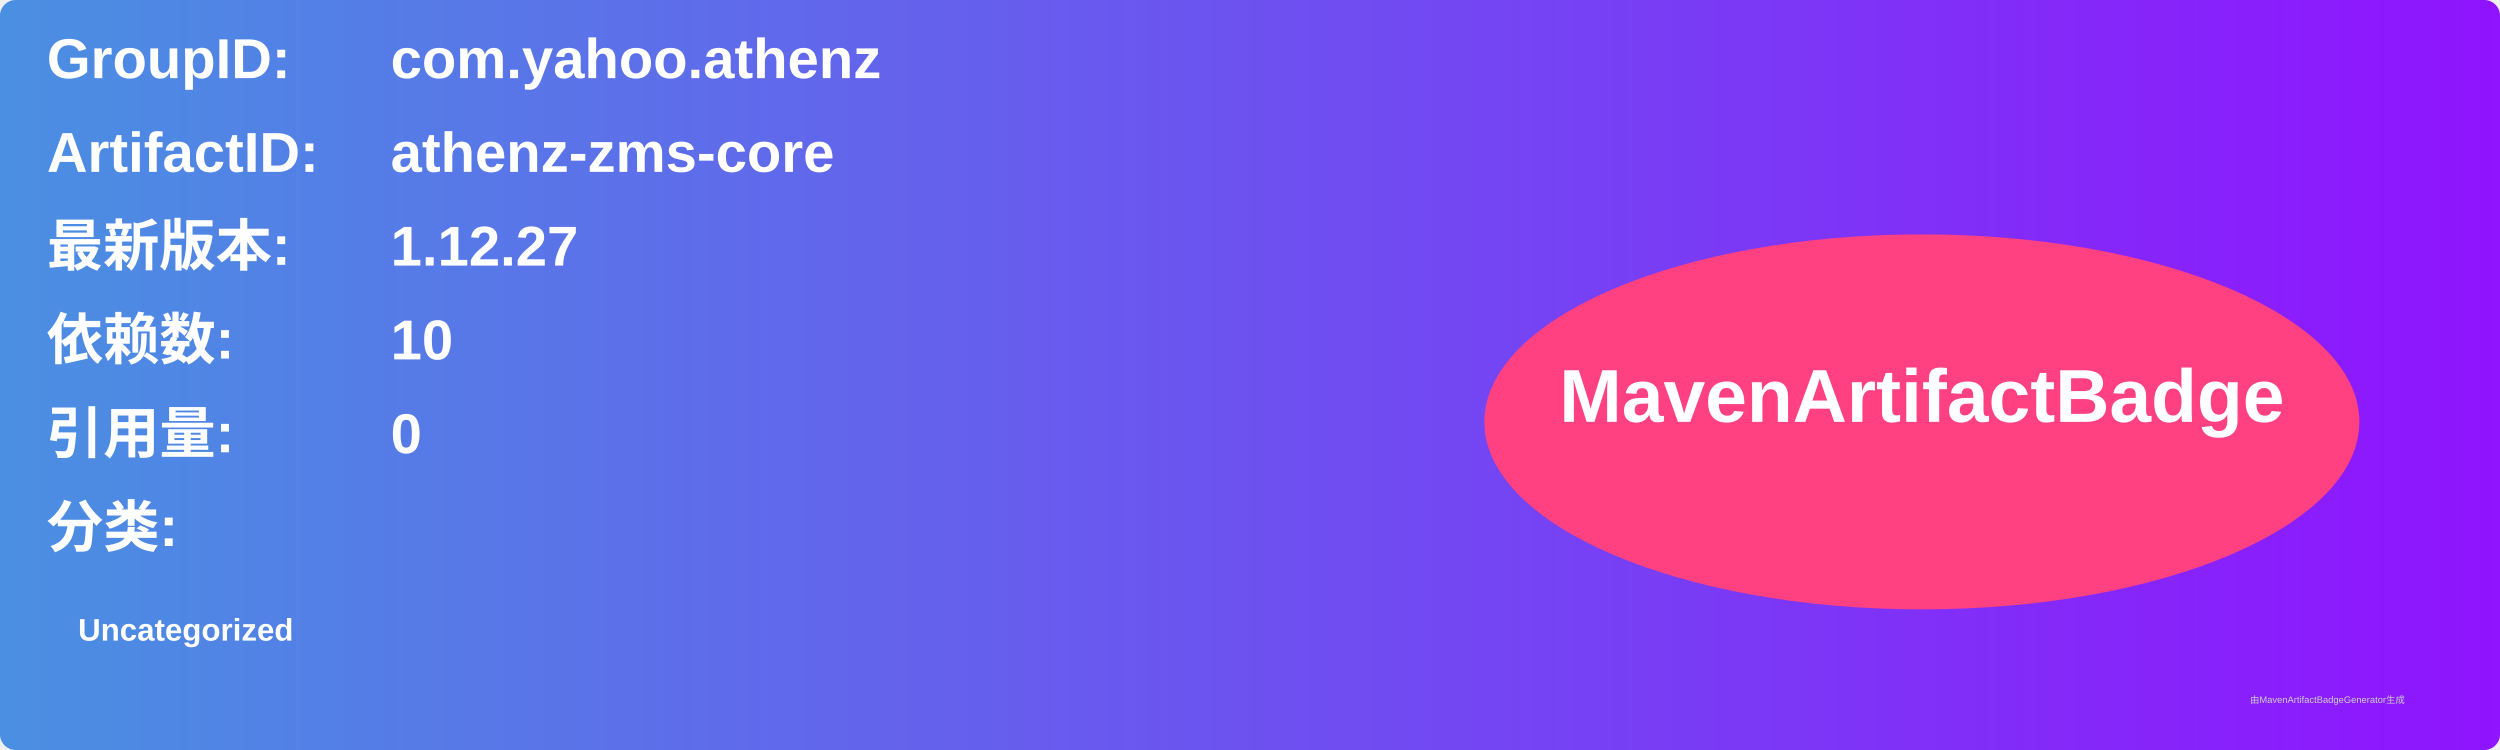
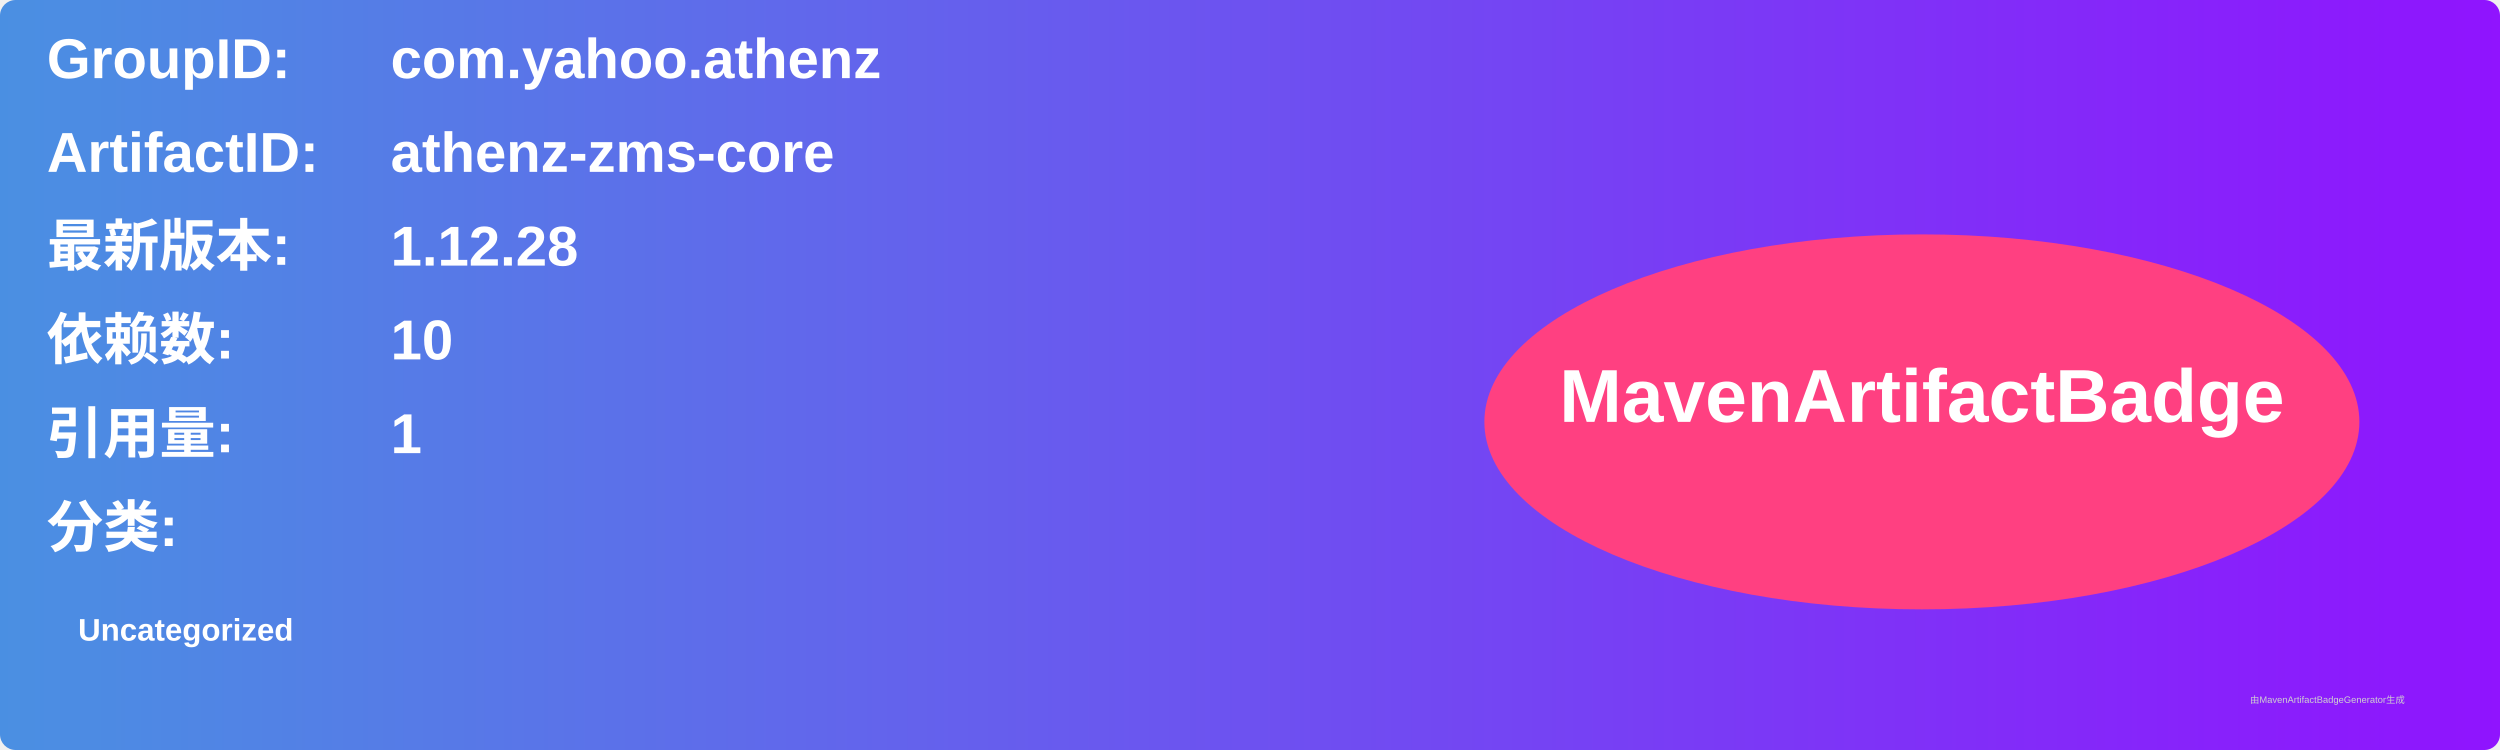
<svg xmlns="http://www.w3.org/2000/svg" width="800" height="240" viewBox="0 0 800 240">
  <linearGradient id="grad" x1="0%" y1="0%" x2="100%" y2="0%">
    <stop offset="0%" stop-color="#4a90e2" />
    <stop offset="100%" stop-color="#9013fe" />
  </linearGradient>
  <rect width="100%" height="100%" rx="5" ry="5" fill="url(#grad)" />
  <g transform="translate(15, 15)">
    <text x="0" y="10" font-family="Arial" font-size="18" fill="white" font-weight="bold" width="260">GroupID:</text>
    <text x="110" y="10" font-family="Arial" font-size="18" fill="white" font-weight="bold" width="460">com.yahoo.athenz</text>
    <text x="0" y="40" font-family="Arial" font-size="18" fill="white" font-weight="bold" width="260">ArtifactID:</text>
    <text x="110" y="40" font-family="Arial" font-size="18" fill="white" font-weight="bold" width="460">athenz-zms-core</text>
    <text x="0" y="70" font-family="Arial" font-size="18" fill="white" font-weight="bold">最新版本:</text>
    <text x="110" y="70" font-family="Arial" font-size="18" fill="white" font-weight="bold">
-       <tspan font-weight="bold">1.12.27</tspan>
+       <tspan font-weight="bold">1.12.28</tspan>
    </text>
    <text x="0" y="100" font-family="Arial" font-size="18" fill="white" font-weight="bold">依赖数: </text>
    <text x="110" y="100" font-family="Arial" font-size="18" fill="white">
      <tspan font-weight="bold">10</tspan>
    </text>
    <text x="0" y="130" font-family="Arial" font-size="18" fill="white" font-weight="bold">引用量: </text>
    <text x="110" y="130" font-family="Arial" font-size="18" fill="white">
-       <tspan font-weight="bold">0</tspan>
+       <tspan font-weight="bold">1</tspan>
    </text>
    <text x="0" y="160" font-family="Arial" font-size="18" fill="white" font-weight="bold">分类:</text>
    <text x="10" y="190" font-family="Arial" font-size="10" fill="white">
      <tspan font-weight="bold">Uncategorized</tspan>
    </text>
    <ellipse cx="600" cy="120" rx="140" ry="60" fill="#ff4081" />
    <text x="600" y="120" text-anchor="middle" font-family="Arial" font-size="24" fill="white" font-weight="bold">MavenArtifactBadge</text>
  </g>
  <text x="720" y="225" font-family="Arial" font-size="3" fill="#d0d0d0">由MavenArtifactBadgeGenerator生成</text>
</svg>
